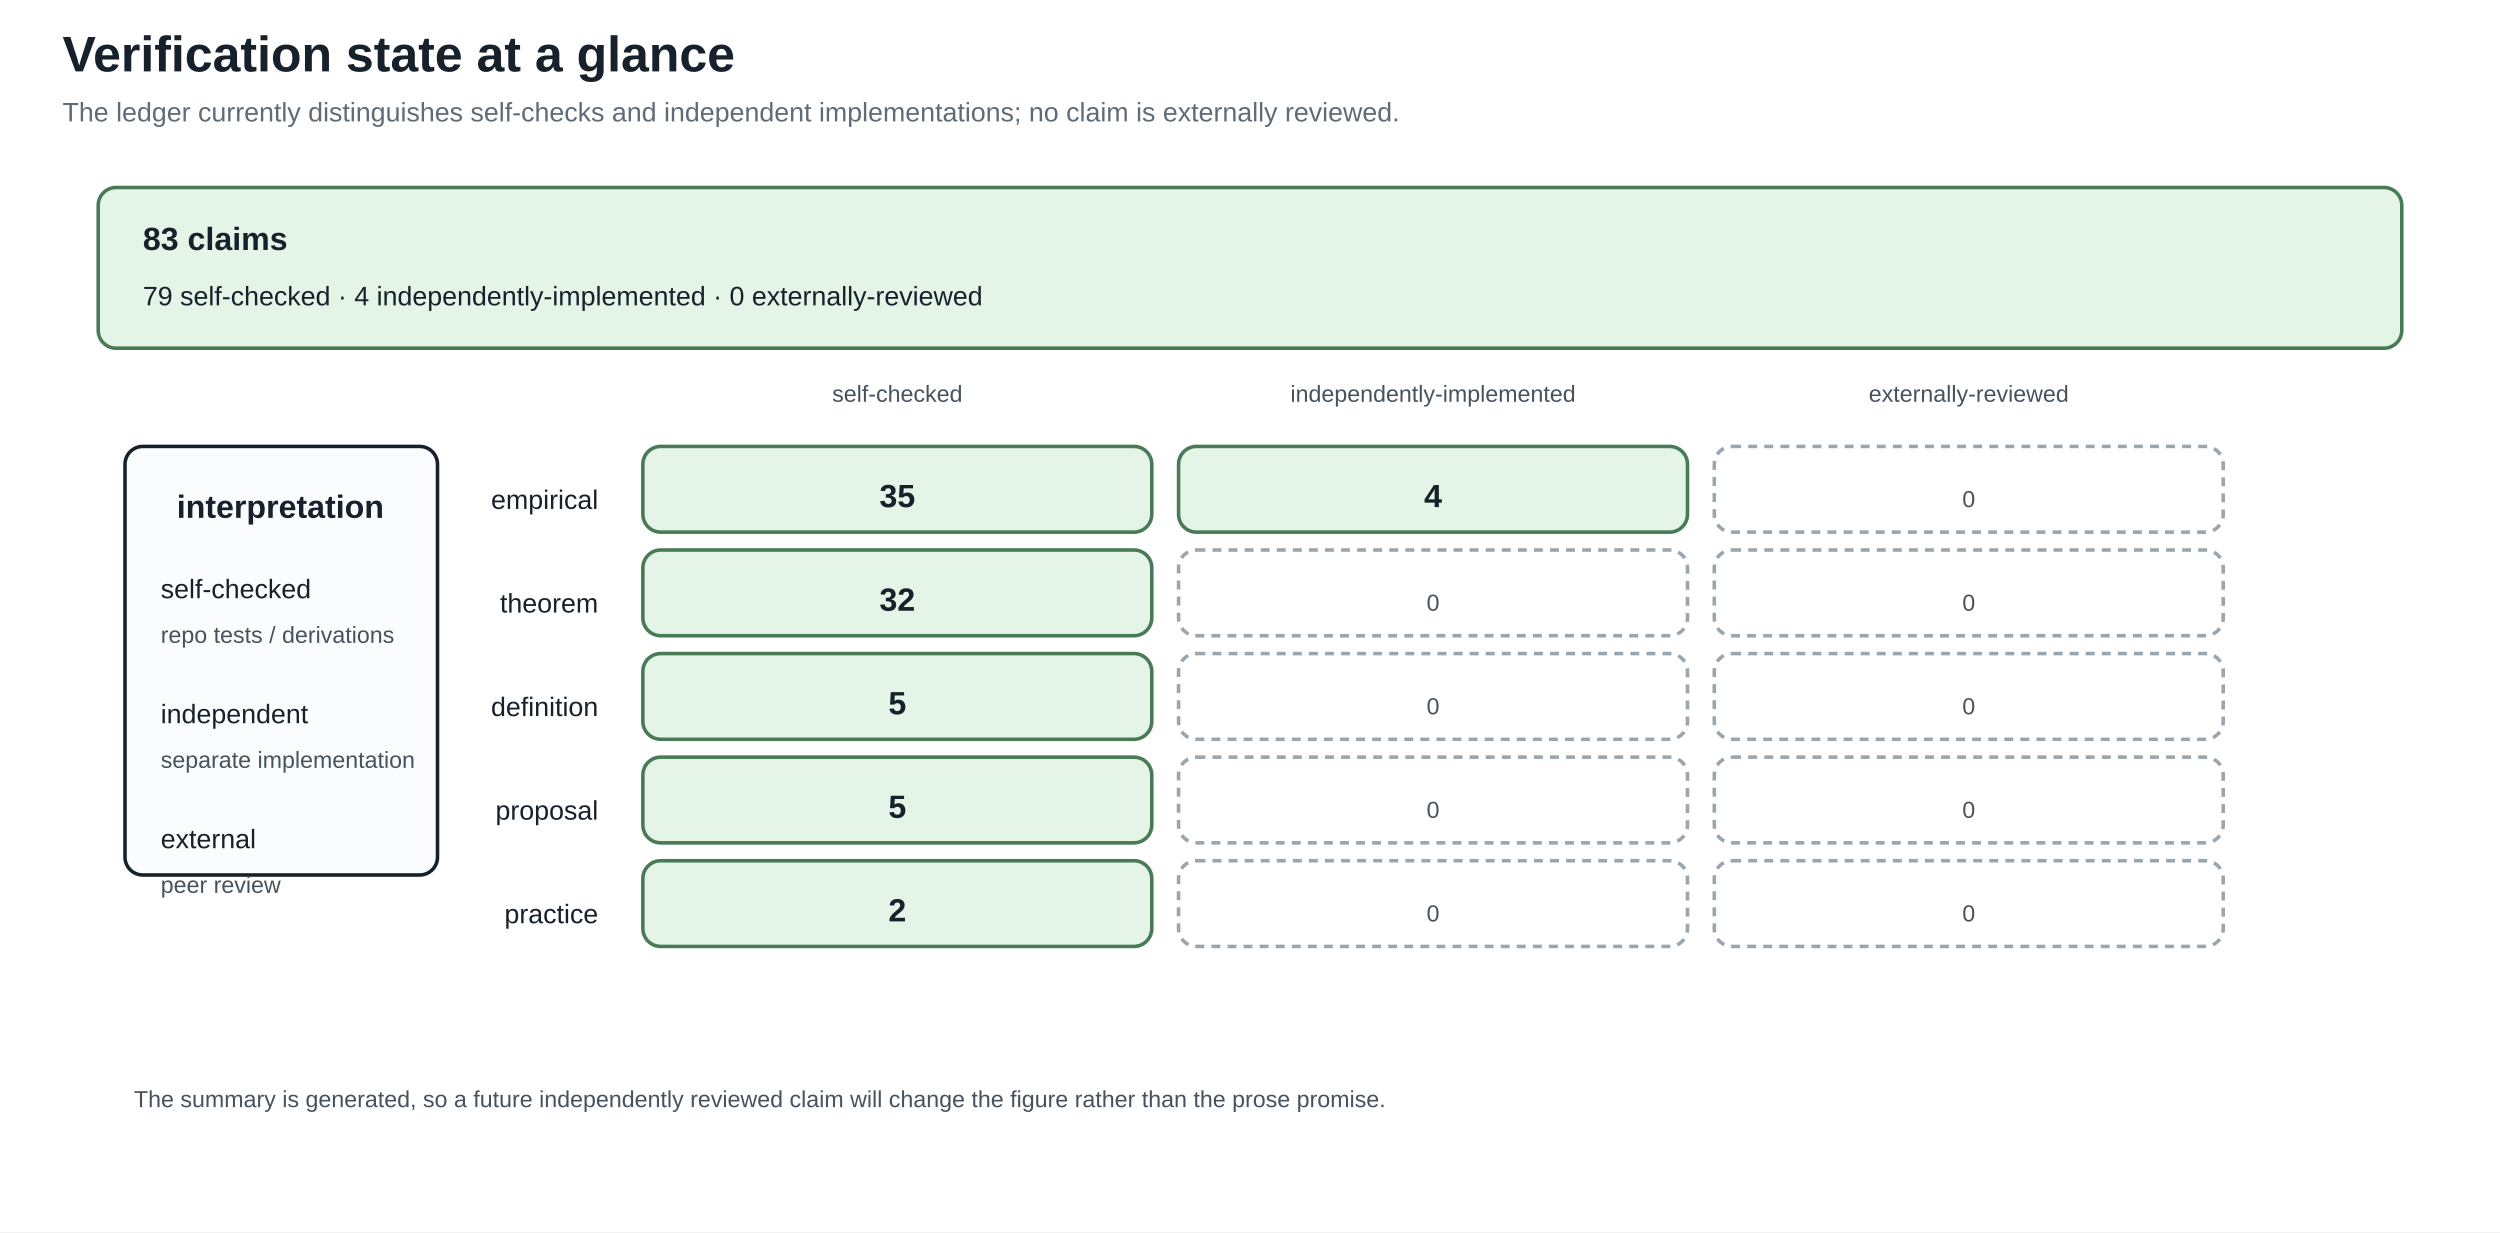
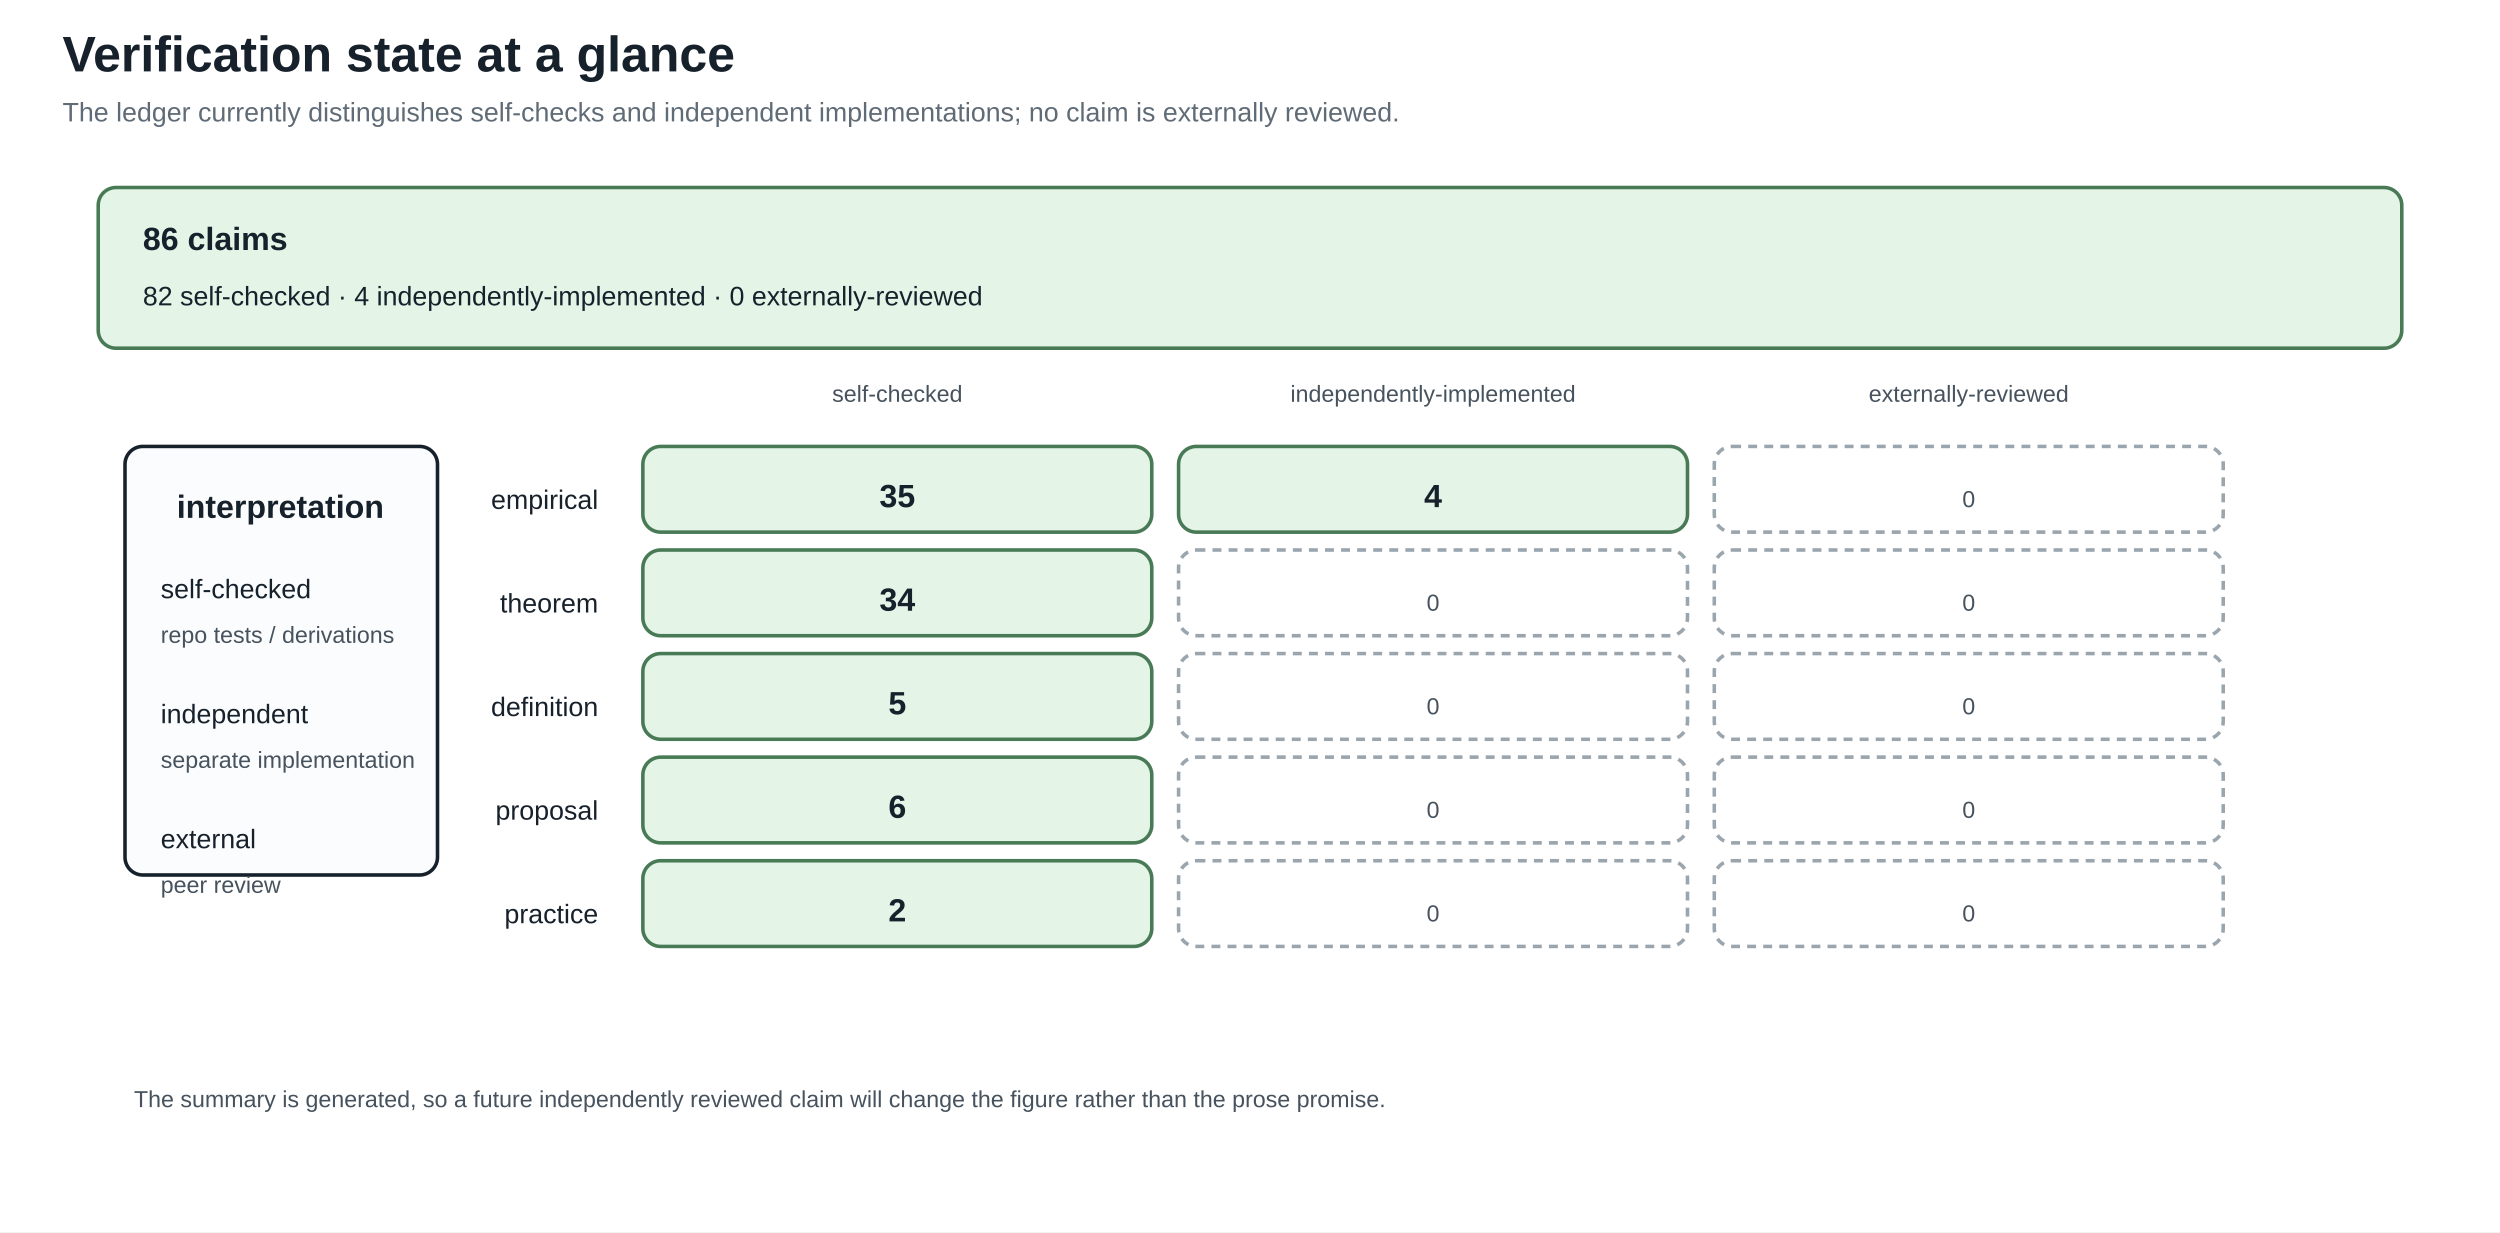
<svg xmlns="http://www.w3.org/2000/svg" width="1400" height="690" viewBox="0 0 1400 690">
  <defs>
    <marker id="arrow" markerWidth="10" markerHeight="10" refX="8" refY="4" orient="auto">
      <path d="M0,0 L8,4 L0,8 z" fill="#245b7a" />
    </marker>
  </defs>
  <rect width="100%" height="100%" fill="white" />
  <style>
text{font-family:Arial,sans-serif;fill:#17212b}.title{font-size:28px;font-weight:bold}.sub{font-size:15px;fill:#5f6b76}
.head{font-size:18px;font-weight:bold}.body{font-size:15px}.small{font-size:13px;fill:#46525d}.tiny{font-size:12px;fill:#46525d}
.panel{fill:#fbfcfd;stroke:#17212b;stroke-width:2}.card{fill:#f8e1c4;stroke:#8a4f13;stroke-width:2}.good{fill:#e4f4e7;stroke:#477a55;stroke-width:2}.empty{fill:#ffffff;stroke:#9aa5ad;stroke-width:2;stroke-dasharray:5 4}.ink{stroke:#17212b;stroke-width:2}.arrow{stroke:#245b7a;stroke-width:3;marker-end:url(#arrow)}
</style>
  <text x="35" y="40" class="title" text-anchor="start">Verification state at a glance</text>
  <text x="35" y="68" class="sub" text-anchor="start">The ledger currently distinguishes self-checks and independent implementations; no claim is externally reviewed.</text>
  <rect x="55" y="105" width="1290" height="90" rx="10" class="good" />
-   <text x="80" y="140" class="head" text-anchor="start">83 claims</text>
-   <text x="80" y="171" class="body" text-anchor="start">79 self-checked · 4 independently-implemented · 0 externally-reviewed</text>
+   <text x="80" y="140" class="head" text-anchor="start">86 claims</text>
+   <text x="80" y="171" class="body" text-anchor="start">82 self-checked · 4 independently-implemented · 0 externally-reviewed</text>
  <text x="502.5" y="225" class="small" text-anchor="middle">self-checked</text>
  <text x="802.5" y="225" class="small" text-anchor="middle">independently-implemented</text>
  <text x="1102.5" y="225" class="small" text-anchor="middle">externally-reviewed</text>
  <text x="335" y="285" class="body" text-anchor="end">empirical</text>
  <rect x="360" y="250" width="285" height="48" rx="10" class="good" />
  <text x="502.5" y="284" class="head" text-anchor="middle">35</text>
  <rect x="660" y="250" width="285" height="48" rx="10" class="good" />
  <text x="802.5" y="284" class="head" text-anchor="middle">4</text>
  <rect x="960" y="250" width="285" height="48" rx="10" class="empty" />
  <text x="1102.5" y="284" class="small" text-anchor="middle">0</text>
  <text x="335" y="343" class="body" text-anchor="end">theorem</text>
  <rect x="360" y="308" width="285" height="48" rx="10" class="good" />
-   <text x="502.5" y="342" class="head" text-anchor="middle">32</text>
+   <text x="502.5" y="342" class="head" text-anchor="middle">34</text>
  <rect x="660" y="308" width="285" height="48" rx="10" class="empty" />
  <text x="802.5" y="342" class="small" text-anchor="middle">0</text>
  <rect x="960" y="308" width="285" height="48" rx="10" class="empty" />
  <text x="1102.5" y="342" class="small" text-anchor="middle">0</text>
  <text x="335" y="401" class="body" text-anchor="end">definition</text>
  <rect x="360" y="366" width="285" height="48" rx="10" class="good" />
  <text x="502.5" y="400" class="head" text-anchor="middle">5</text>
  <rect x="660" y="366" width="285" height="48" rx="10" class="empty" />
  <text x="802.5" y="400" class="small" text-anchor="middle">0</text>
  <rect x="960" y="366" width="285" height="48" rx="10" class="empty" />
  <text x="1102.5" y="400" class="small" text-anchor="middle">0</text>
  <text x="335" y="459" class="body" text-anchor="end">proposal</text>
  <rect x="360" y="424" width="285" height="48" rx="10" class="good" />
-   <text x="502.5" y="458" class="head" text-anchor="middle">5</text>
+   <text x="502.5" y="458" class="head" text-anchor="middle">6</text>
  <rect x="660" y="424" width="285" height="48" rx="10" class="empty" />
  <text x="802.5" y="458" class="small" text-anchor="middle">0</text>
  <rect x="960" y="424" width="285" height="48" rx="10" class="empty" />
  <text x="1102.5" y="458" class="small" text-anchor="middle">0</text>
  <text x="335" y="517" class="body" text-anchor="end">practice</text>
  <rect x="360" y="482" width="285" height="48" rx="10" class="good" />
  <text x="502.5" y="516" class="head" text-anchor="middle">2</text>
  <rect x="660" y="482" width="285" height="48" rx="10" class="empty" />
  <text x="802.5" y="516" class="small" text-anchor="middle">0</text>
  <rect x="960" y="482" width="285" height="48" rx="10" class="empty" />
  <text x="1102.5" y="516" class="small" text-anchor="middle">0</text>
  <rect x="70" y="250" width="175" height="240" rx="10" class="panel" />
  <text x="157" y="290" class="head" text-anchor="middle">interpretation</text>
  <text x="90" y="335" class="body" text-anchor="start">self-checked</text>
  <text x="90" y="360" class="small" text-anchor="start">repo tests / derivations</text>
  <text x="90" y="405" class="body" text-anchor="start">independent</text>
  <text x="90" y="430" class="small" text-anchor="start">separate implementation</text>
  <text x="90" y="475" class="body" text-anchor="start">external</text>
  <text x="90" y="500" class="small" text-anchor="start">peer review</text>
  <text x="75" y="620" class="small" text-anchor="start">The summary is generated, so a future independently reviewed claim will change the figure rather than the prose promise.</text>
</svg>
